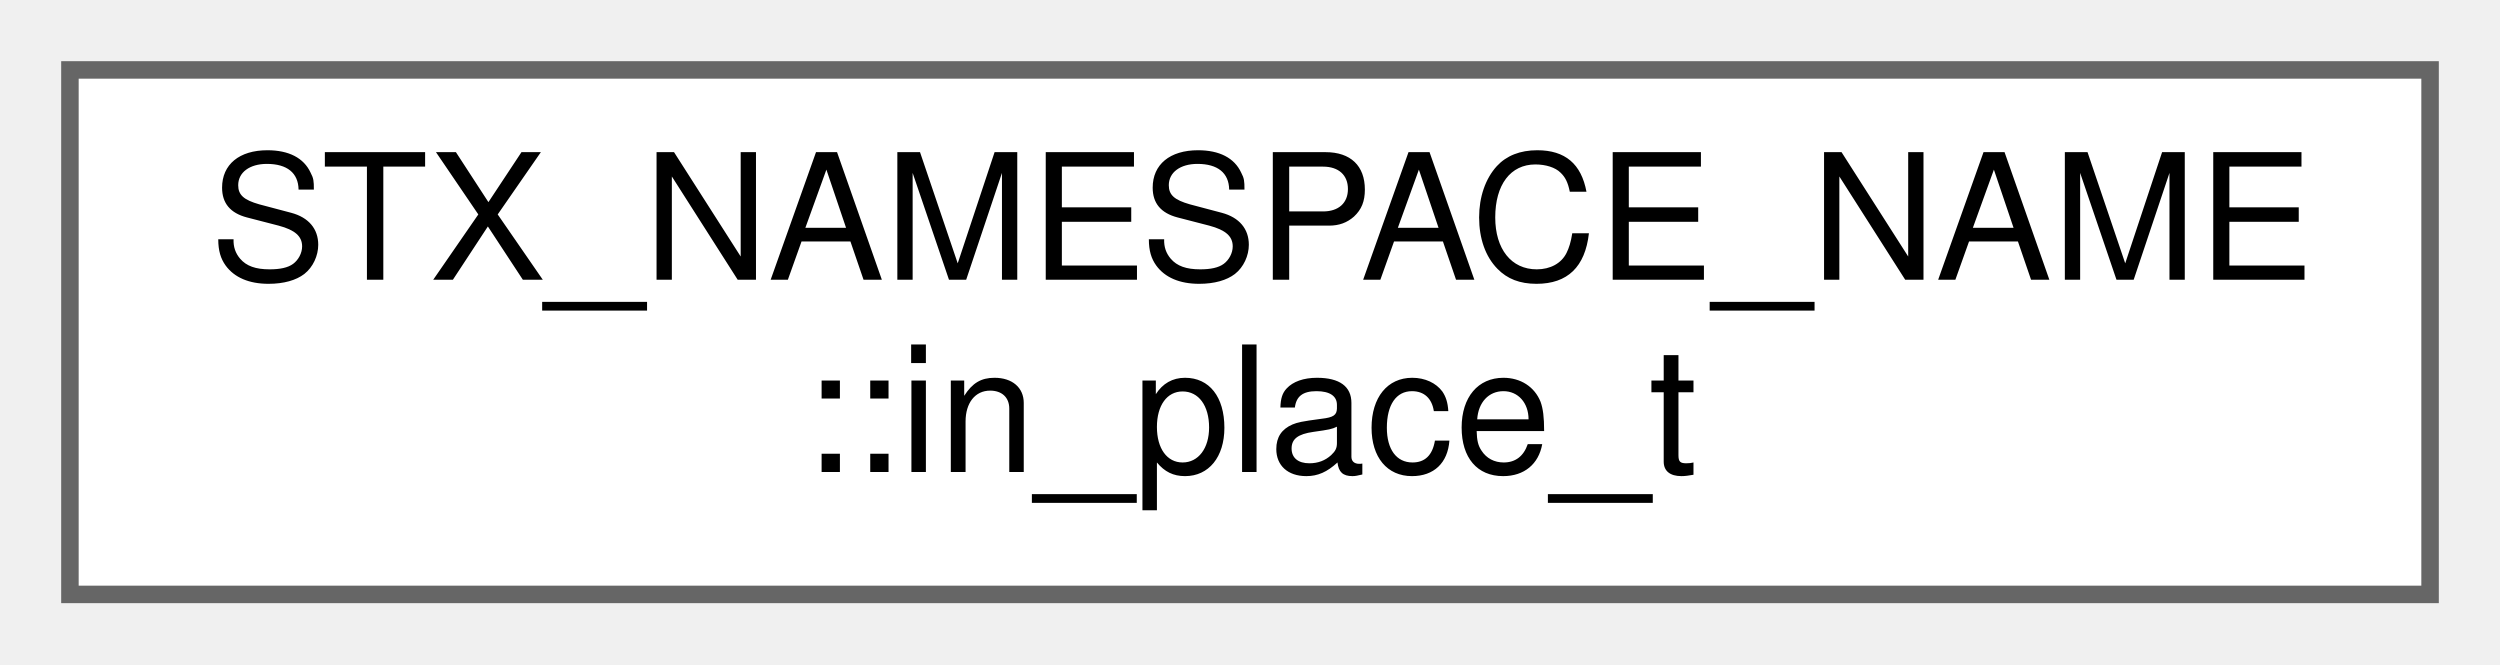
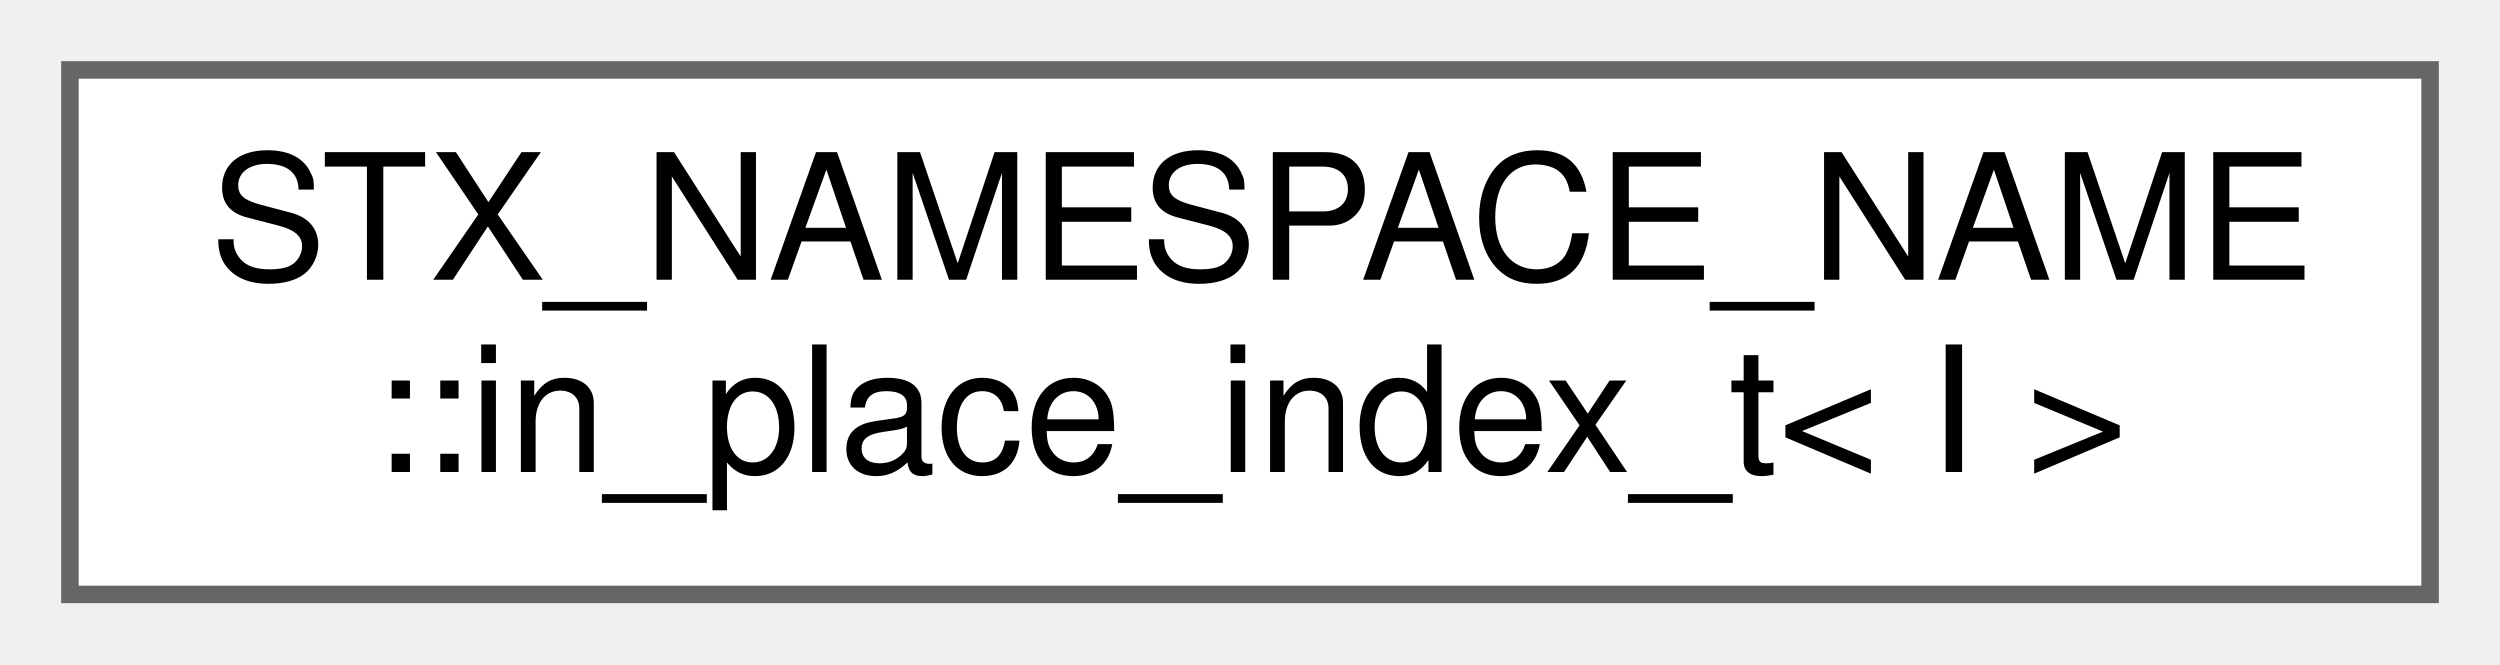
<svg xmlns="http://www.w3.org/2000/svg" xmlns:xlink="http://www.w3.org/1999/xlink" width="143pt" height="38pt" viewBox="0.00 0.00 143.00 38.00">
  <g id="graph0" class="graph" transform="scale(1 1) rotate(0) translate(4 34)">
    <g id="node1" class="node">
      <g id="a_node1">
-         <a xlink:href="structSTX__NAMESPACE__NAME_1_1in__place__t.html" target="_top" xlink:title=" ">
+         <a xlink:href="structSTX__NAMESPACE__NAME_1_1in__place__index__t.html" target="_top" xlink:title=" ">
          <polygon fill="white" stroke="#666666" points="135,-30 0,-30 0,0 135,0 135,-30" />
          <text text-anchor="start" x="8" y="-18" font-family="Helvetica,sans-Serif" font-size="10.00">STX_NAMESPACE_NAME</text>
-           <text text-anchor="middle" x="67.5" y="-7" font-family="Helvetica,sans-Serif" font-size="10.00">::in_place_t</text>
+           <text text-anchor="middle" x="67.5" y="-7" font-family="Helvetica,sans-Serif" font-size="10.00">::in_place_index_t&lt; I &gt;</text>
        </a>
      </g>
    </g>
  </g>
</svg>
